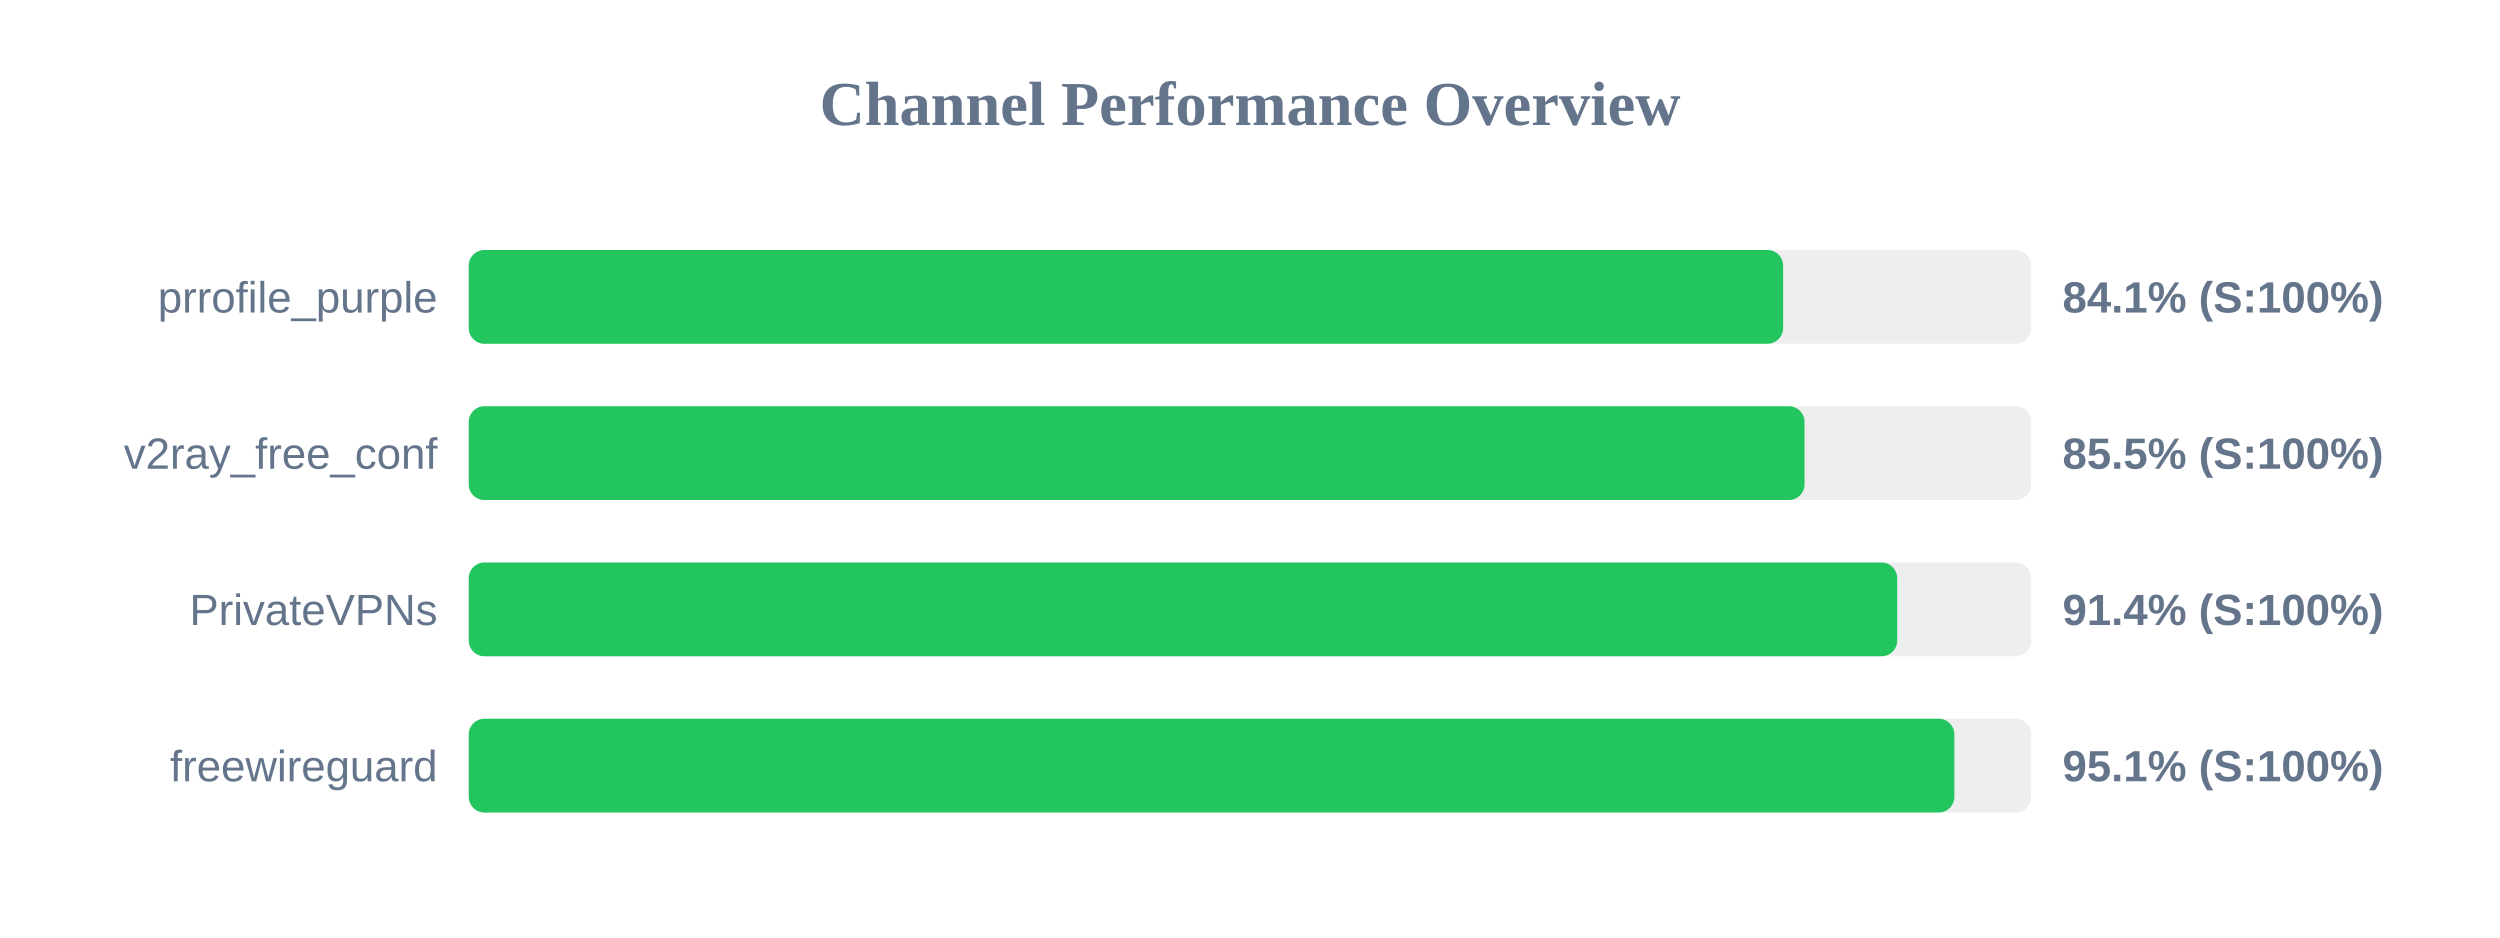
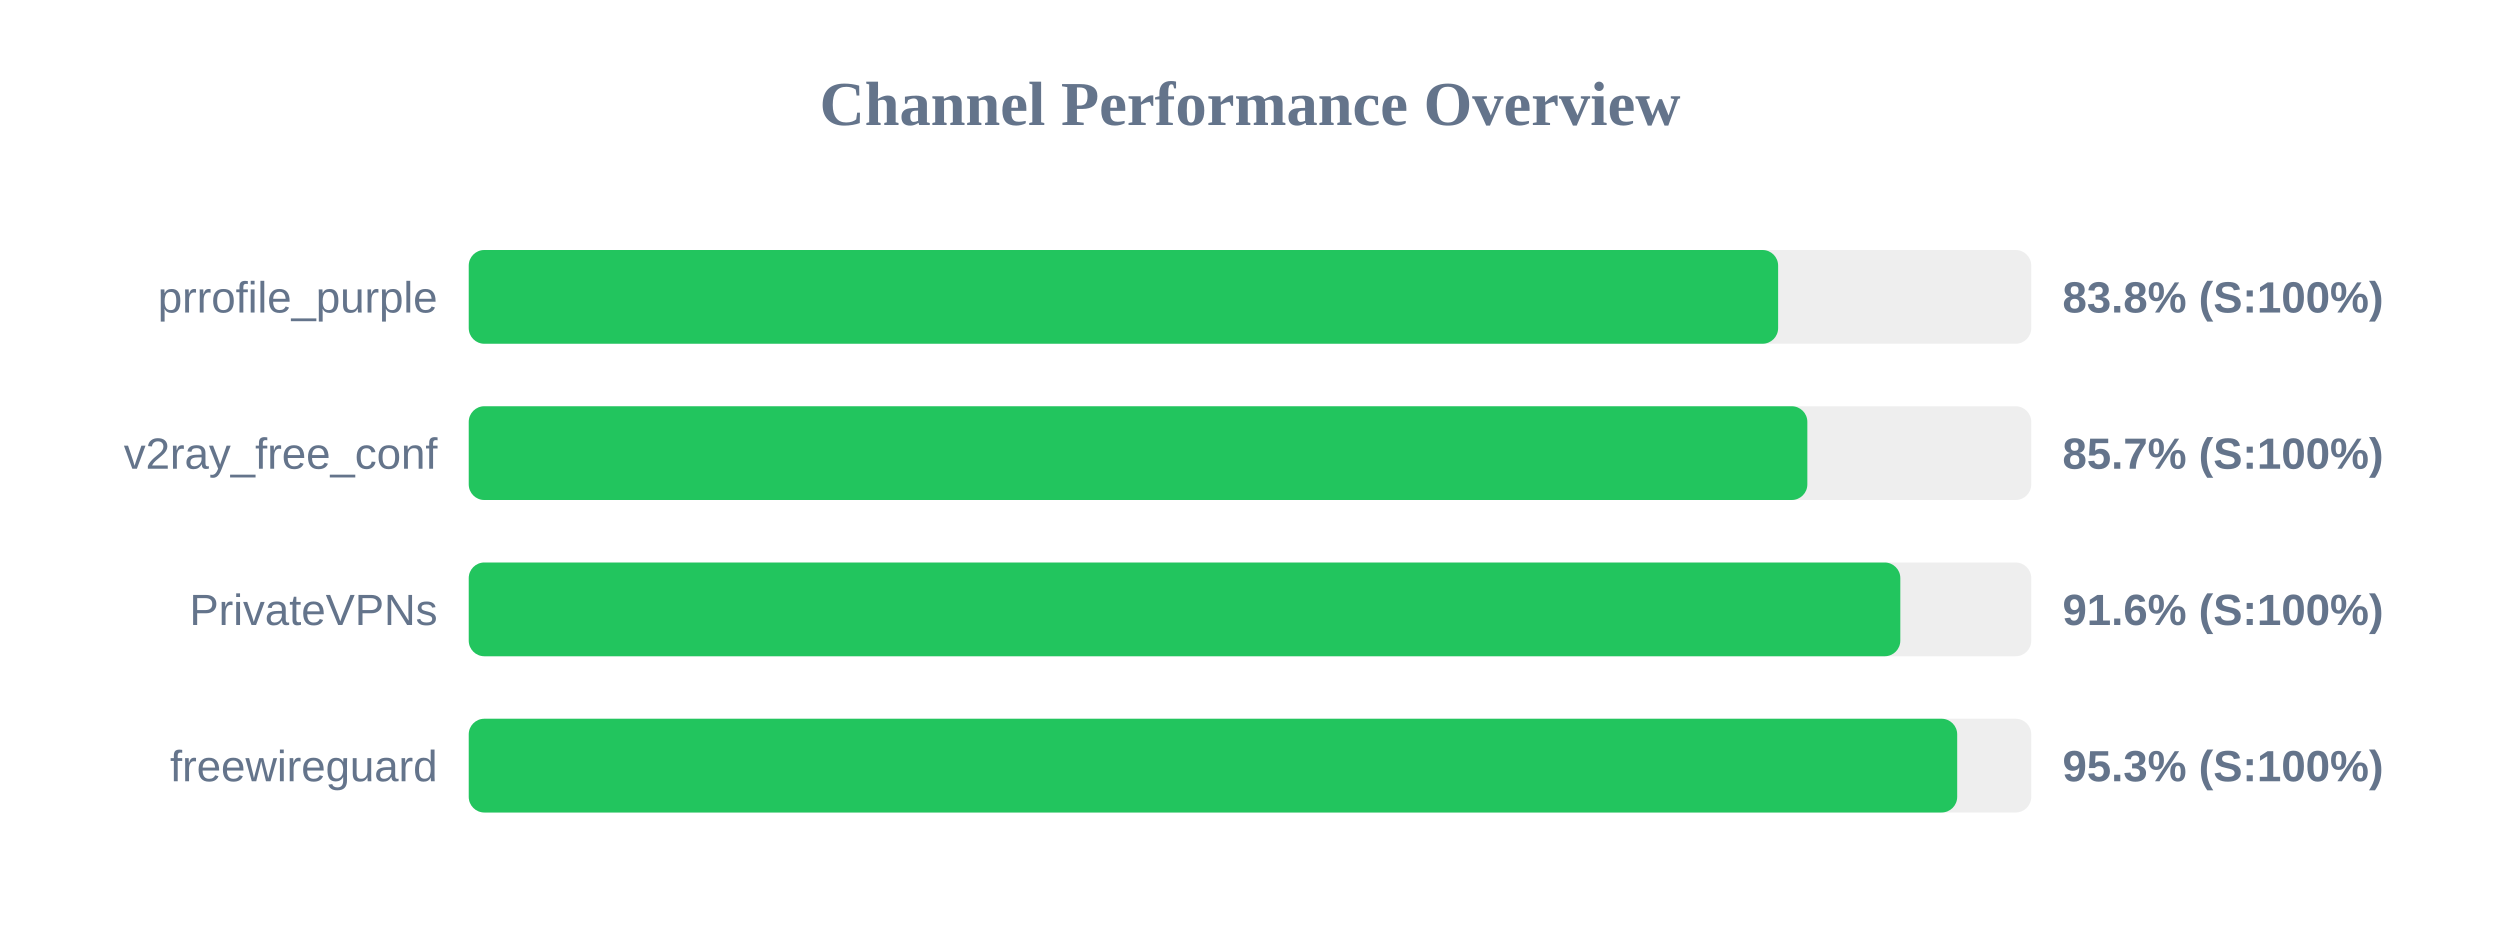
<svg xmlns="http://www.w3.org/2000/svg" width="800" height="300" version="1.1">
  <style>
        .row { font: 14px Arial; fill: #64748b; }
        .score { font: bold 14px Arial; fill: #64748b; }
    </style>
  <text x="400" y="40" text-anchor="middle" font-size="20px" font-weight="bold" fill="#64748b">Channel Performance Overview</text>
  <rect x="150" y="80" width="500" height="30" fill="#eee" rx="5" />
-   <rect x="150" y="80" width="420.6" height="30" fill="#22c55e" rx="5" />
+   <rect x="150" y="80" width="419.0" height="30" fill="#22c55e" rx="5" />
  <text x="140" y="100" text-anchor="end" class="row">prrofile_purple</text>
-   <text x="660" y="100" text-anchor="start" class="score">84.1% (S:100%)</text>
+   <text x="660" y="100" text-anchor="start" class="score">83.8% (S:100%)</text>
  <rect x="150" y="130" width="500" height="30" fill="#eee" rx="5" />
-   <rect x="150" y="130" width="427.45" height="30" fill="#22c55e" rx="5" />
+   <rect x="150" y="130" width="428.35" height="30" fill="#22c55e" rx="5" />
  <text x="140" y="150" text-anchor="end" class="row">v2ray_free_conf</text>
-   <text x="660" y="150" text-anchor="start" class="score">85.5% (S:100%)</text>
+   <text x="660" y="150" text-anchor="start" class="score">85.7% (S:100%)</text>
  <rect x="150" y="180" width="500" height="30" fill="#eee" rx="5" />
-   <rect x="150" y="180" width="457.1" height="30" fill="#22c55e" rx="5" />
+   <rect x="150" y="180" width="458.1" height="30" fill="#22c55e" rx="5" />
  <text x="140" y="200" text-anchor="end" class="row">PrivateVPNs</text>
-   <text x="660" y="200" text-anchor="start" class="score">91.4% (S:100%)</text>
+   <text x="660" y="200" text-anchor="start" class="score">91.6% (S:100%)</text>
  <rect x="150" y="230" width="500" height="30" fill="#eee" rx="5" />
-   <rect x="150" y="230" width="475.4" height="30" fill="#22c55e" rx="5" />
+   <rect x="150" y="230" width="476.3" height="30" fill="#22c55e" rx="5" />
  <text x="140" y="250" text-anchor="end" class="row">freewireguard</text>
-   <text x="660" y="250" text-anchor="start" class="score">95.1% (S:100%)</text>
+   <text x="660" y="250" text-anchor="start" class="score">95.3% (S:100%)</text>
</svg>
